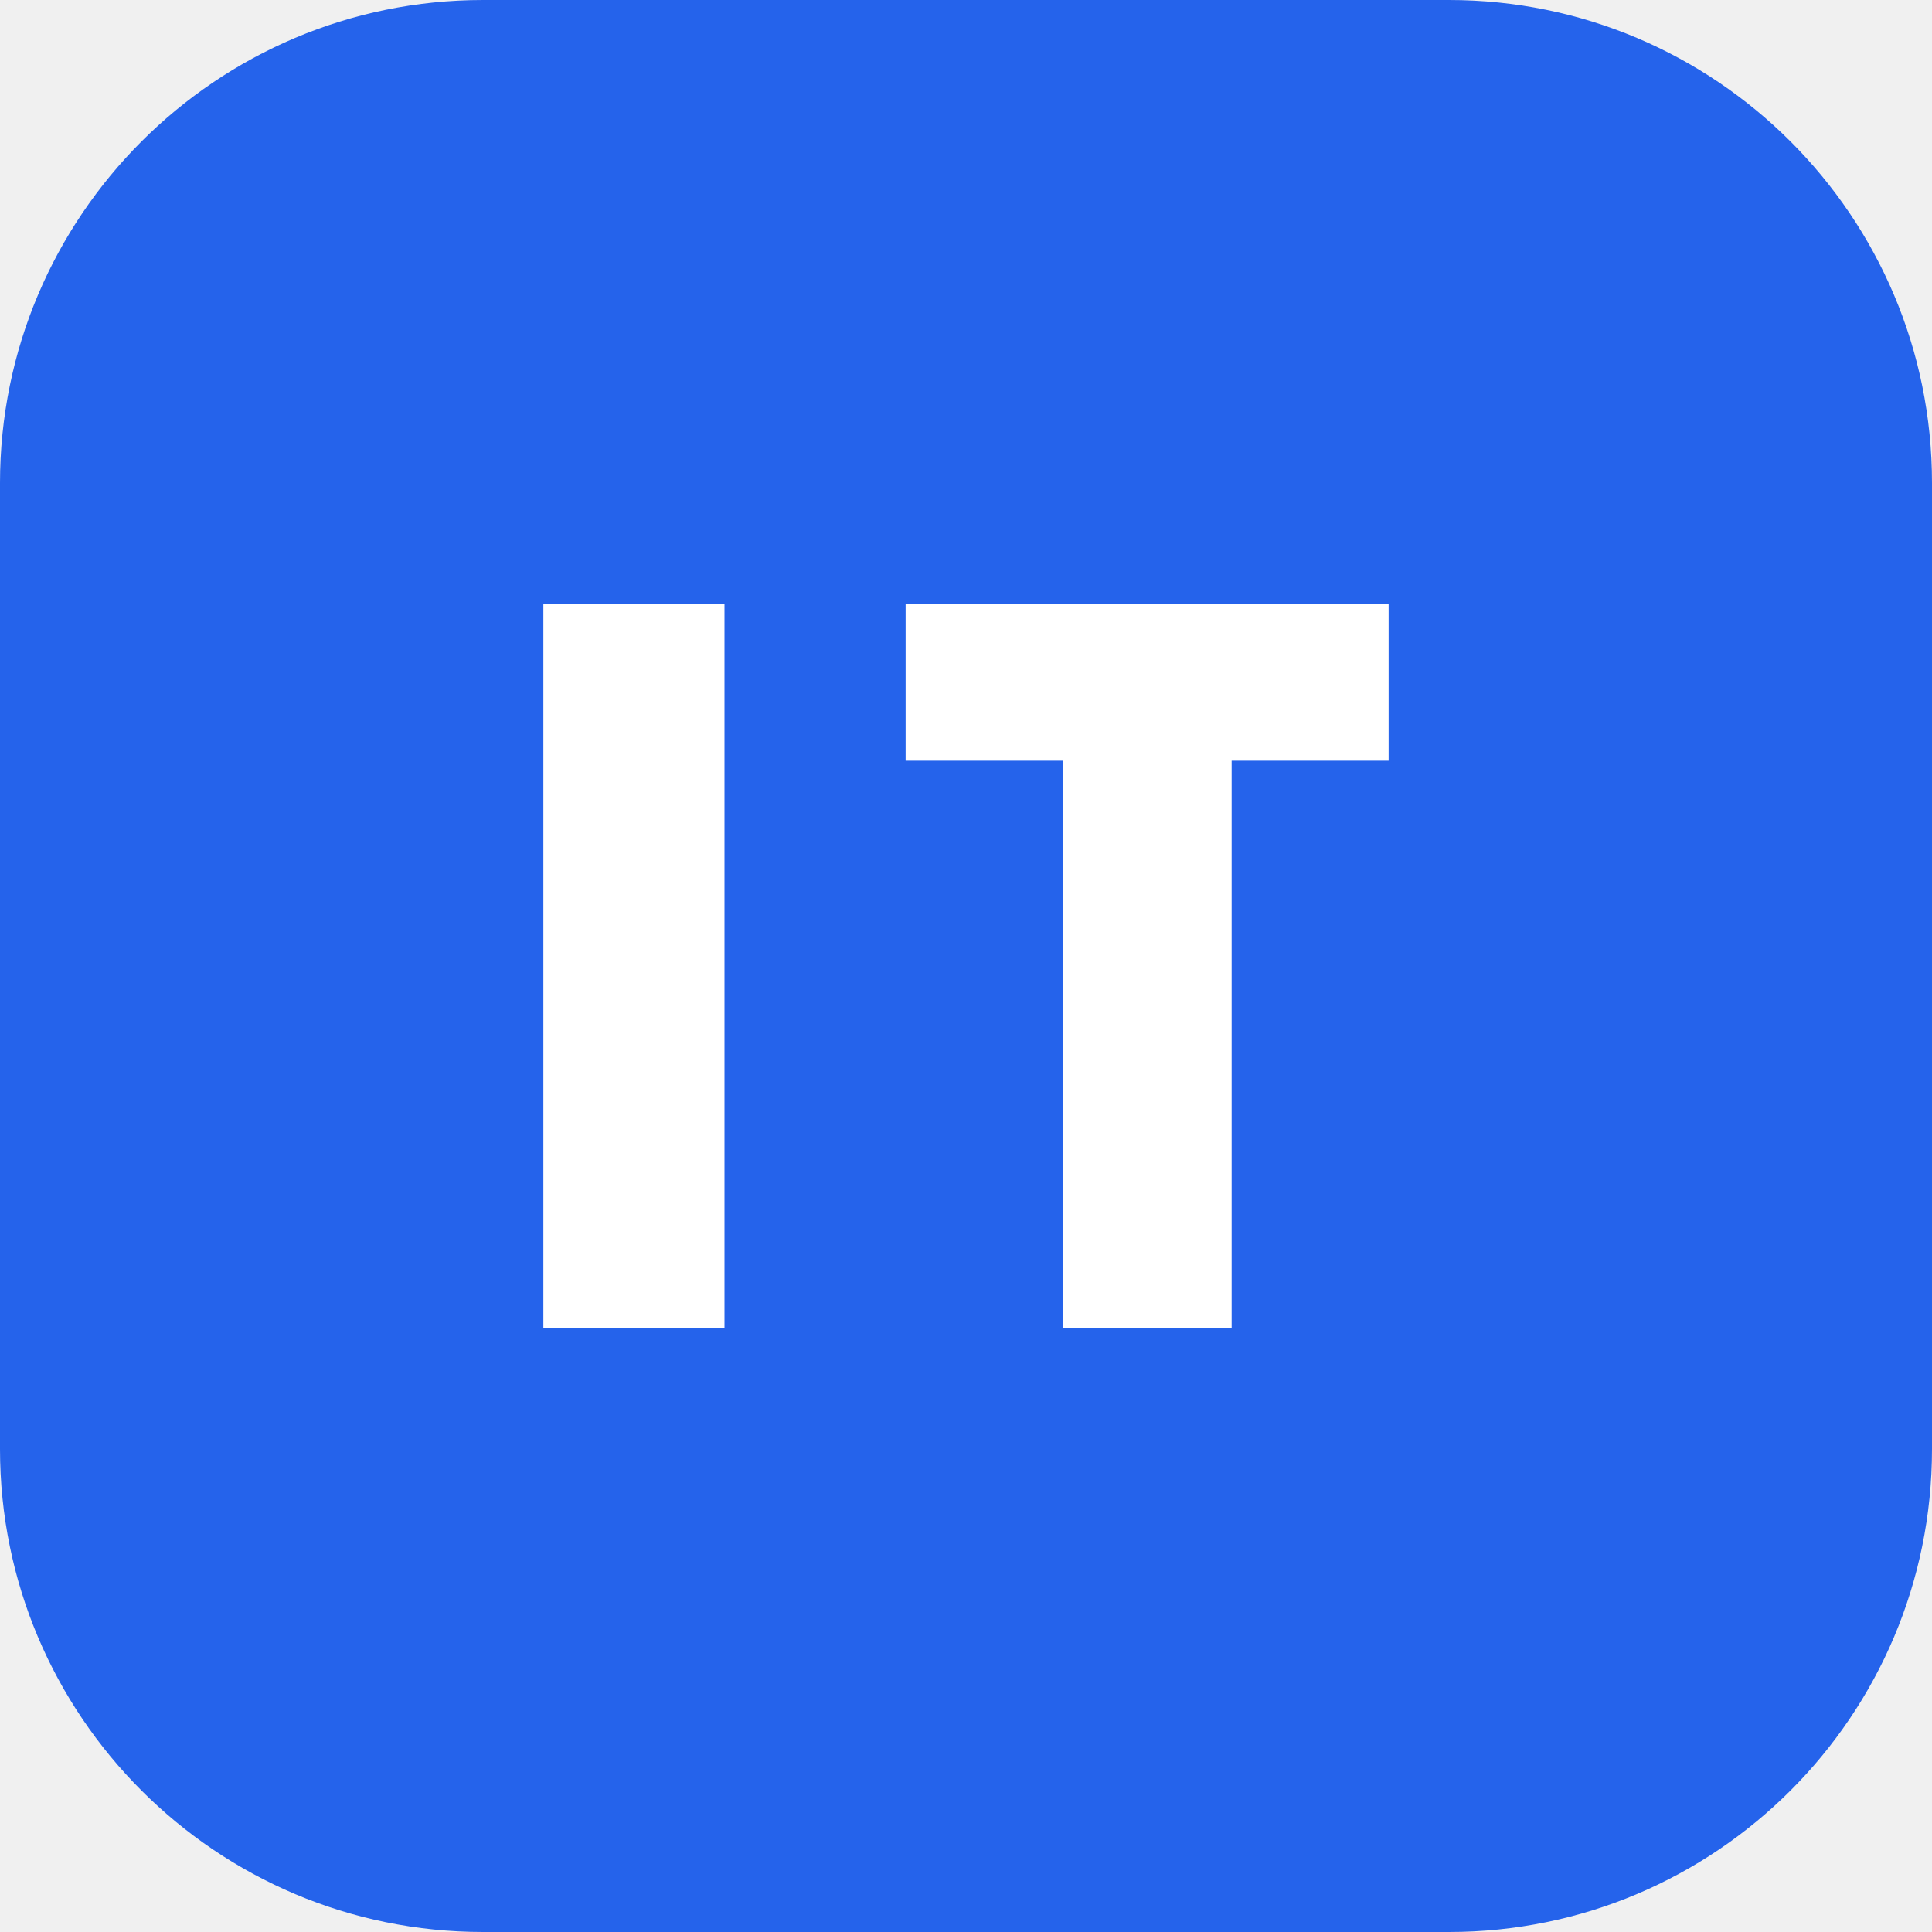
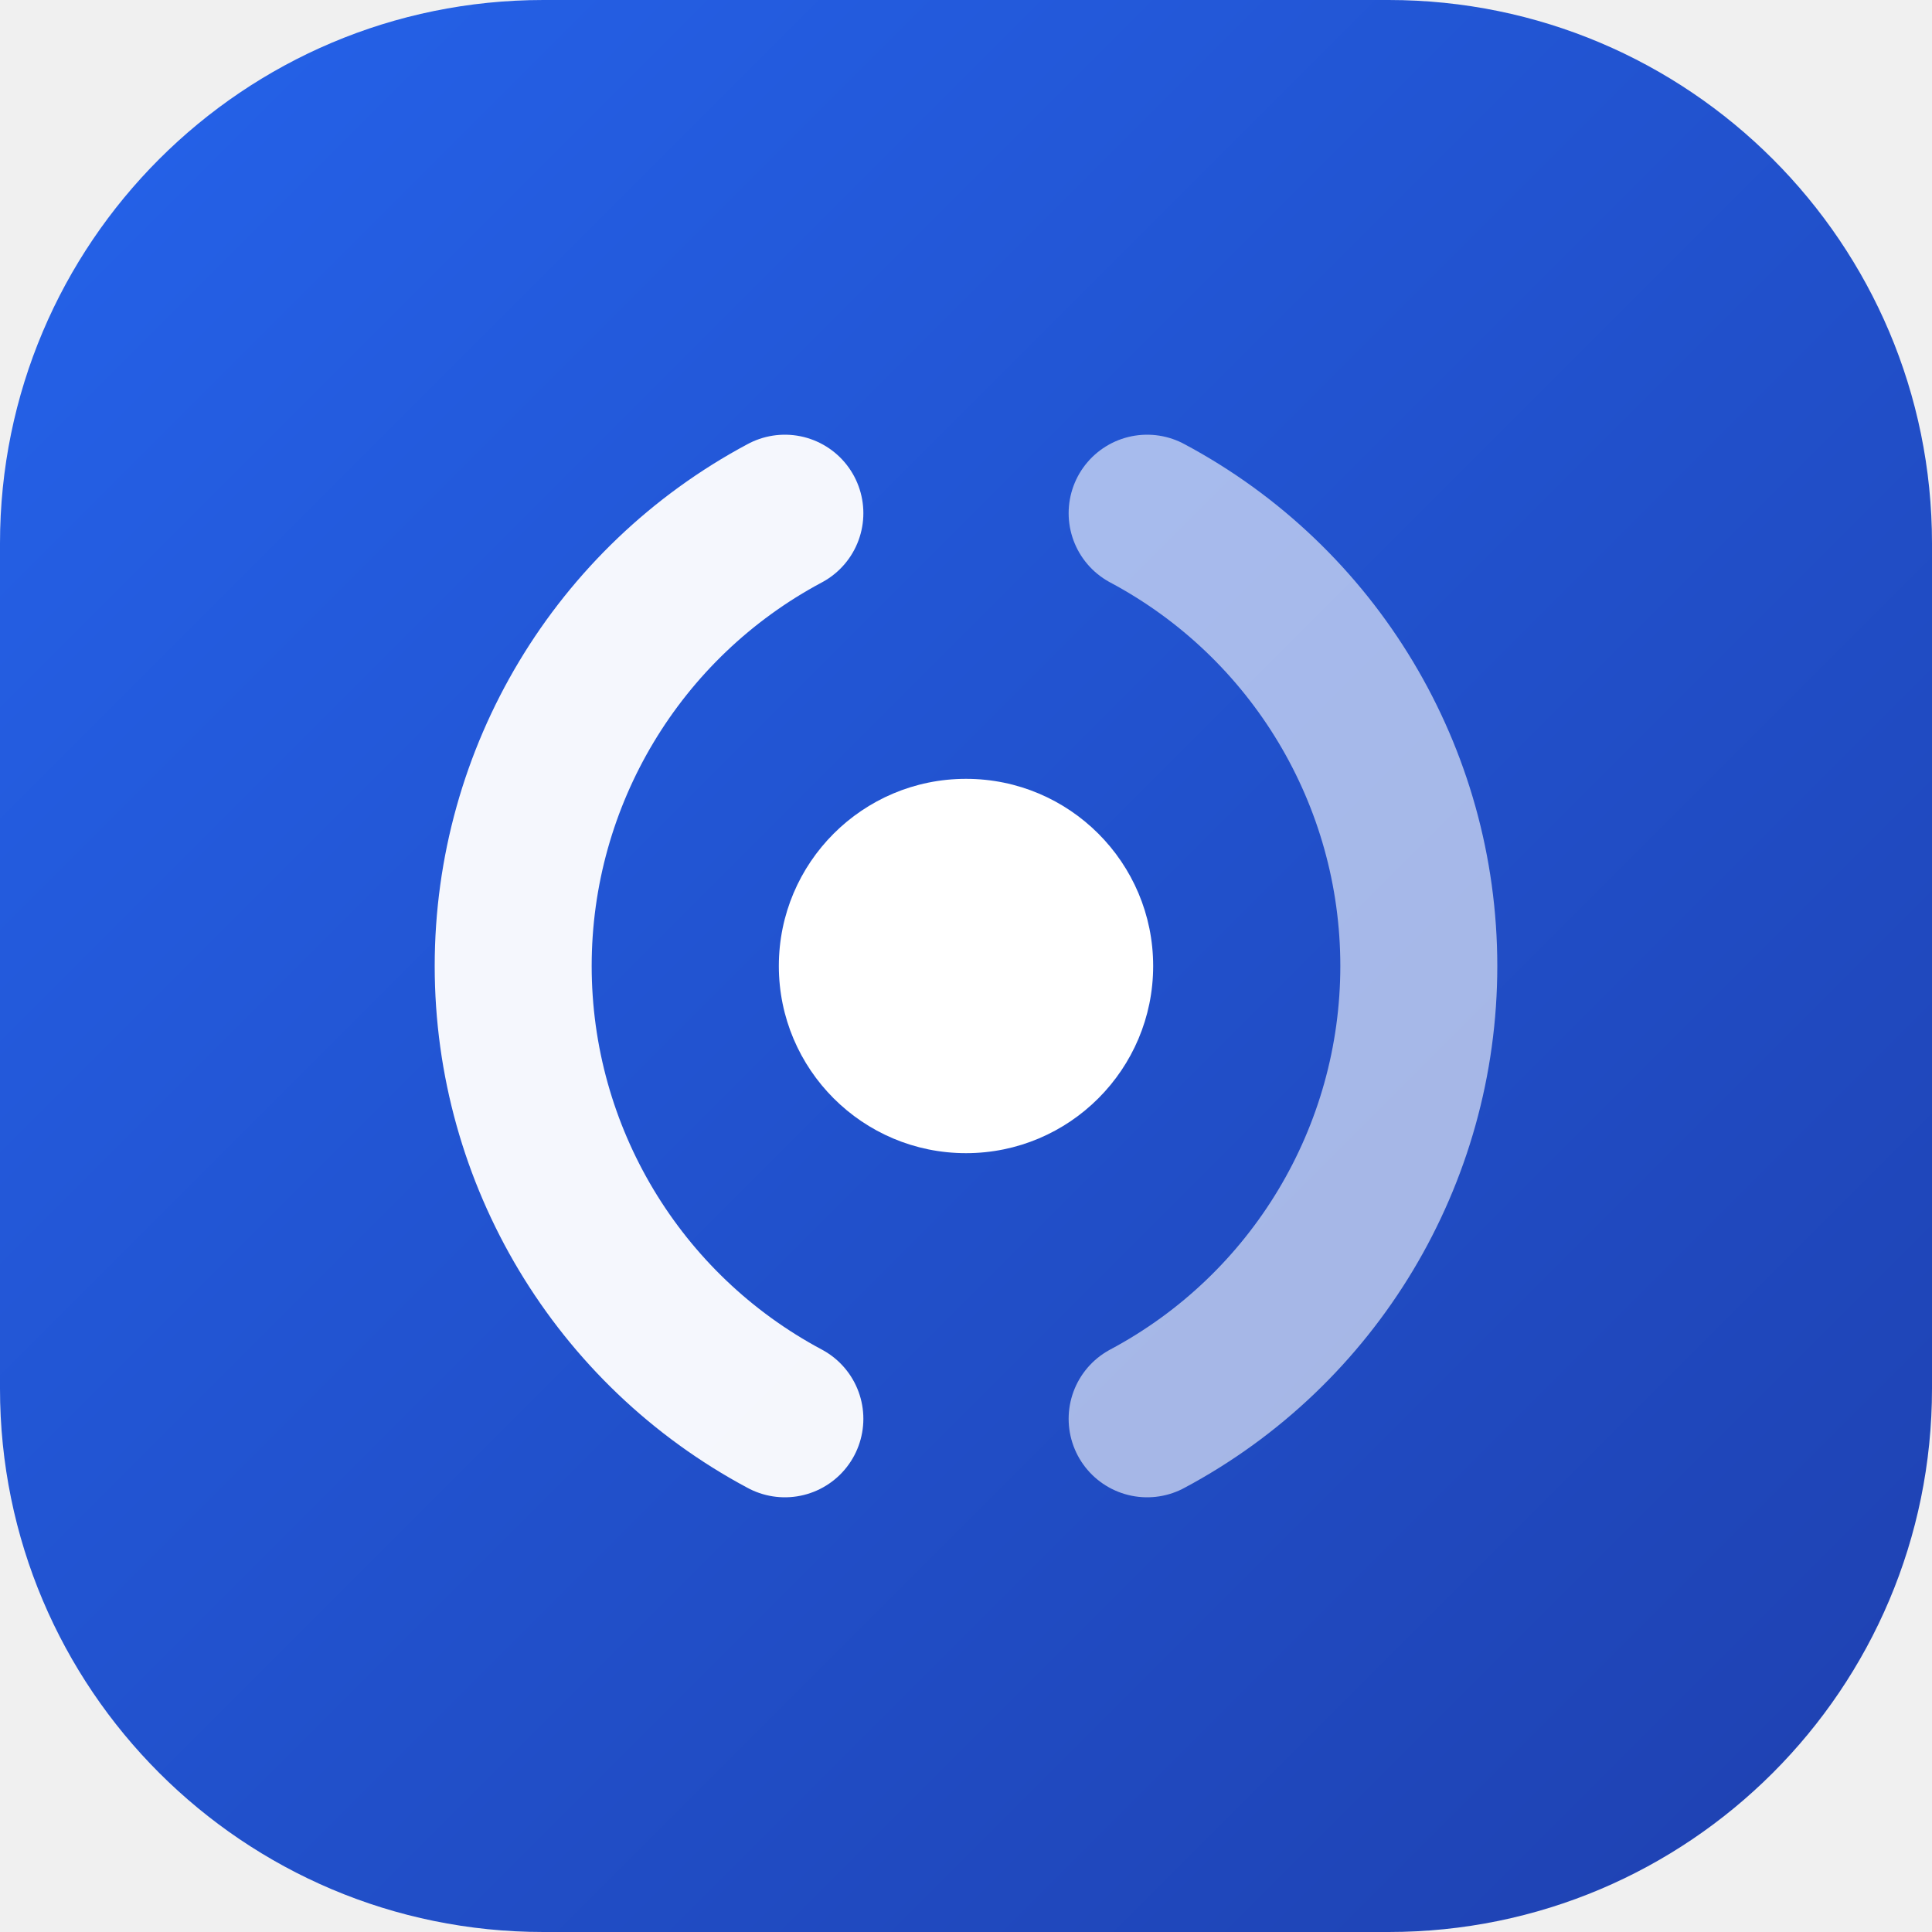
<svg xmlns="http://www.w3.org/2000/svg" viewBox="0 0 32 32">
-   <rect width="32" height="32" rx="8" fill="#2563eb" />
-   <path d="M9 10h3v12H9zM15 10h8v2.6h-2.6V22h-2.8v-9.4H15z" fill="#fff" />
+   <defs>
+     <linearGradient id="g" x1="0" y1="0" x2="1" y2="1">
+       <stop offset="0%" stop-color="#2563eb" />
+       <stop offset="100%" stop-color="#1e40af" />
+     </linearGradient>
+   </defs>
+   <rect width="32" height="32" rx="9" fill="url(#g)" />
+   <path d="M13 8.5 A8.5 8.5 0 0 0 13 23.5" fill="none" stroke="#fff" stroke-width="2.6" stroke-linecap="round" opacity=".95" />
+   <path d="M19 8.5 A8.5 8.5 0 0 1 19 23.5" fill="none" stroke="#fff" stroke-width="2.6" stroke-linecap="round" opacity=".6" />
+   <circle cx="16" cy="16" r="3.1" fill="#fff" />
</svg>
